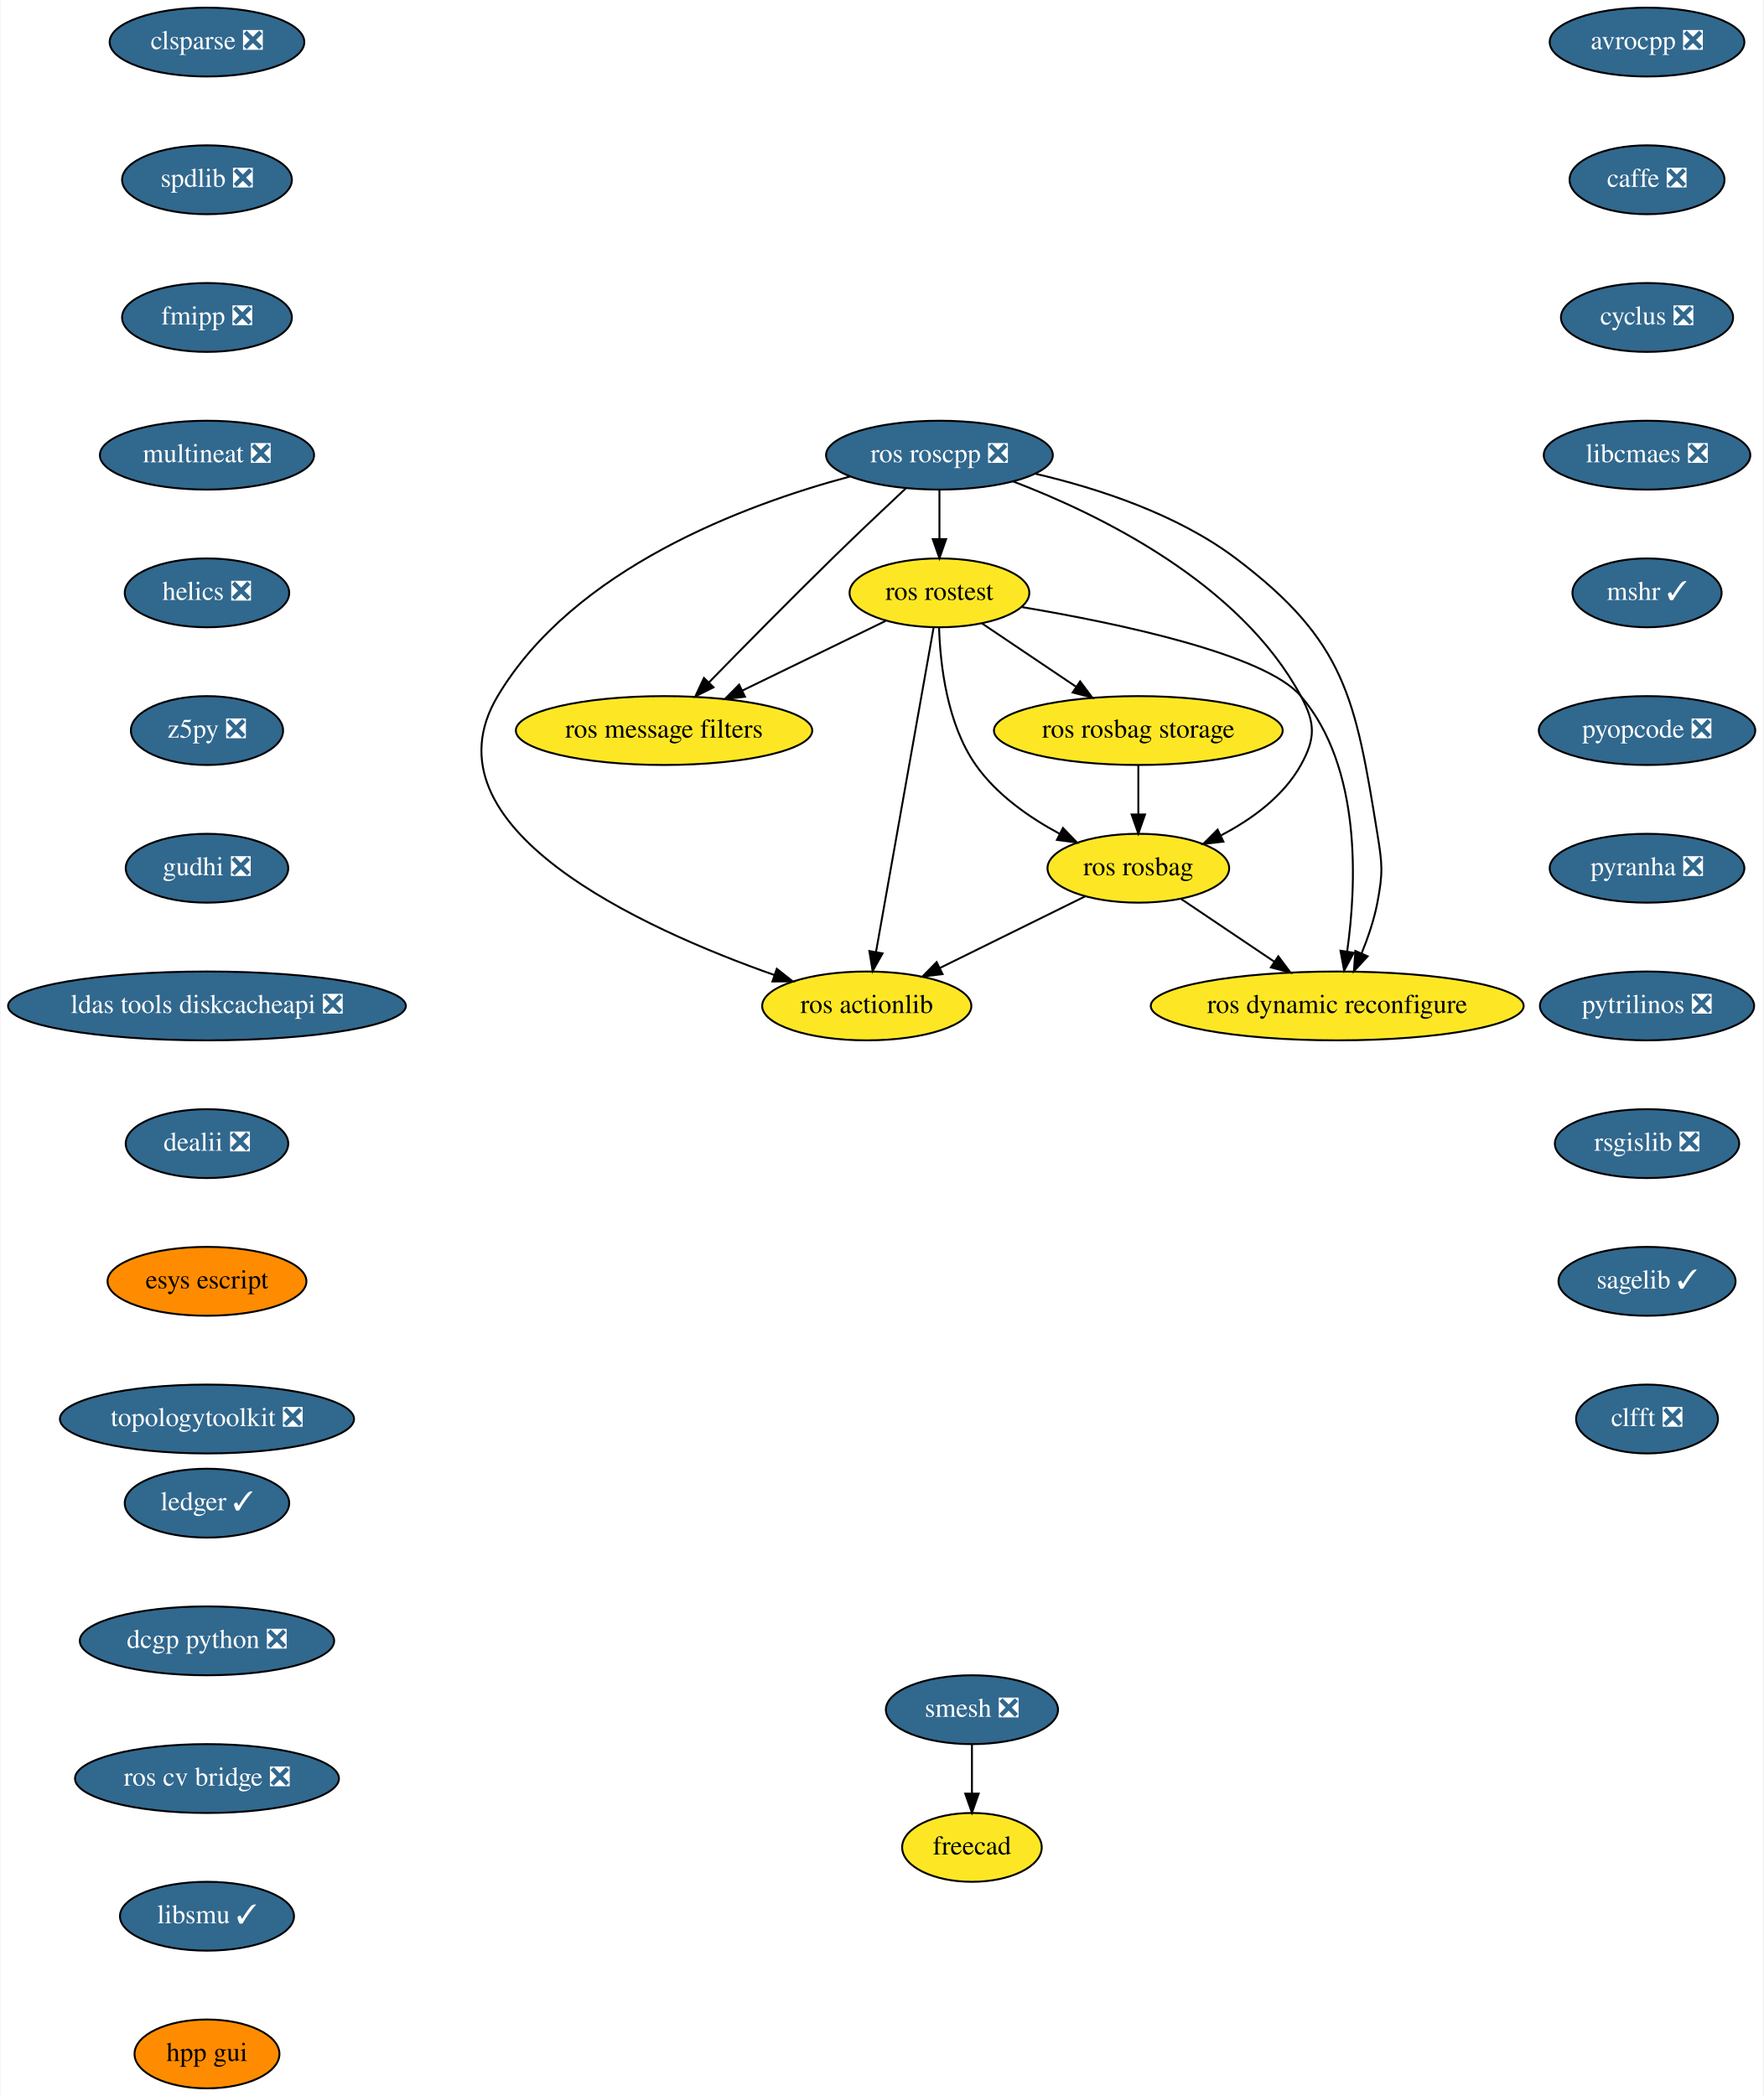
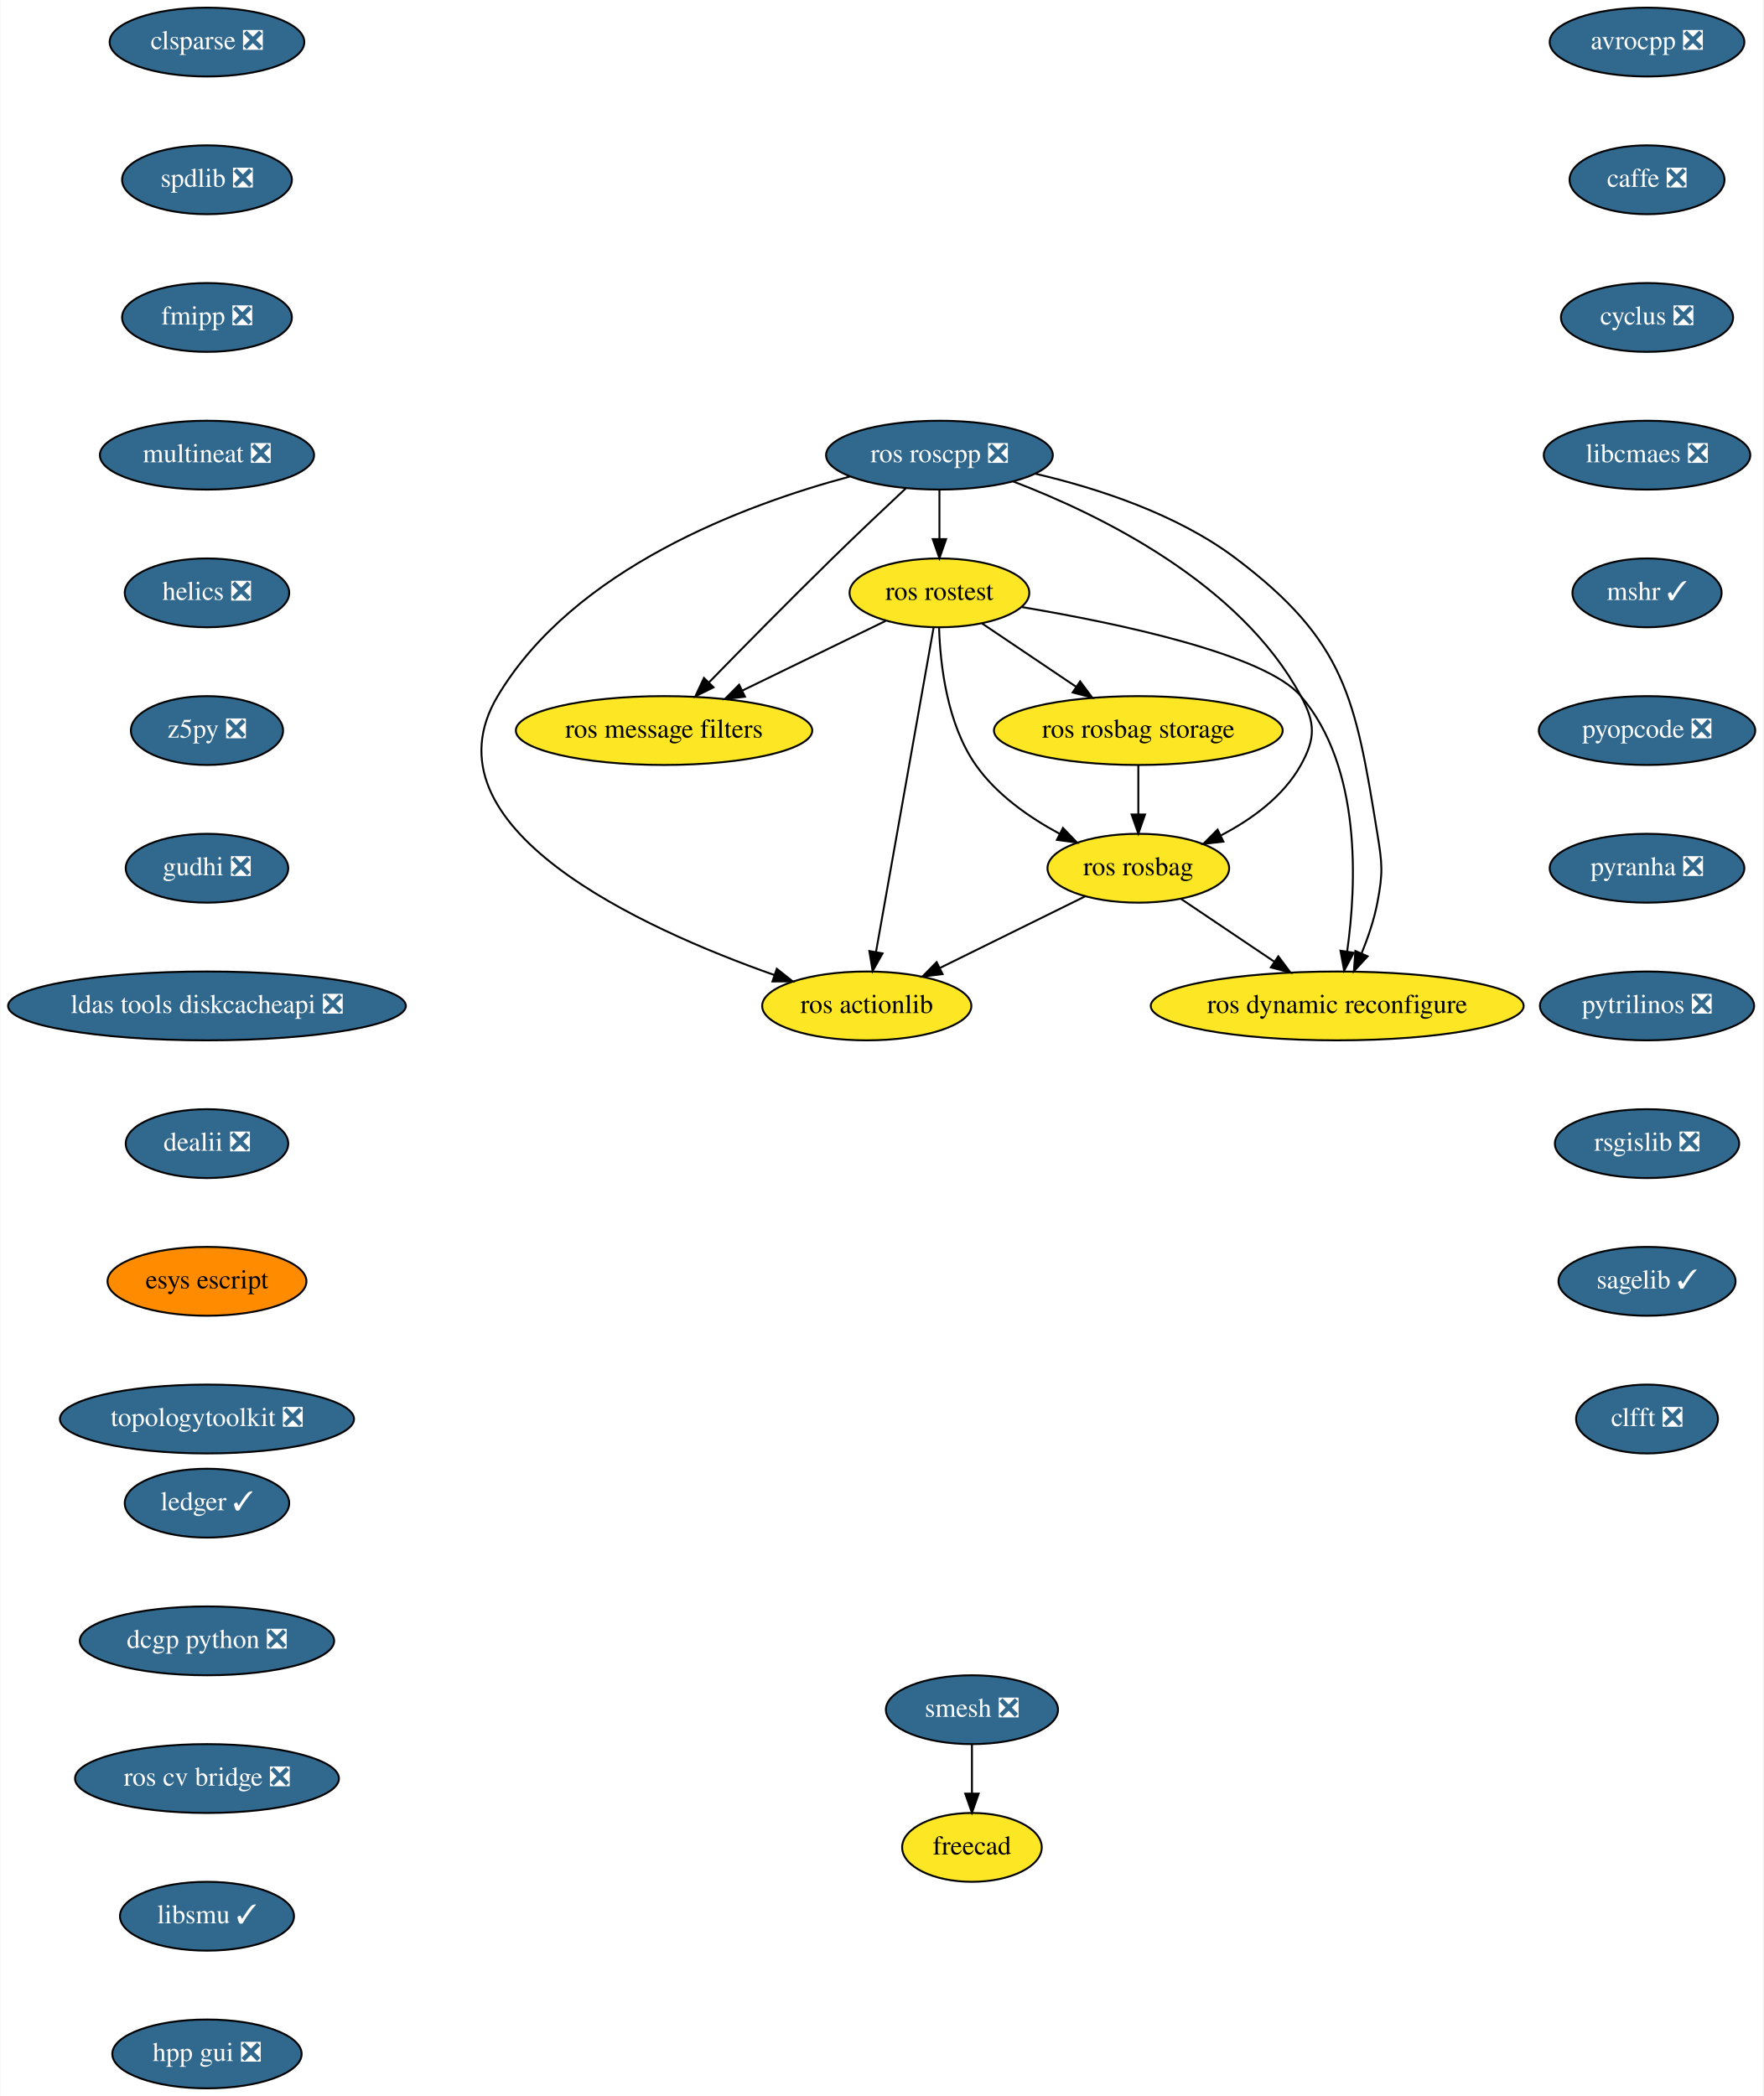
<svg xmlns="http://www.w3.org/2000/svg" xmlns:xlink="http://www.w3.org/1999/xlink" width="922pt" height="1096pt" viewBox="0.00 0.00 921.54 1096.00">
  <g id="graph0" class="graph" transform="scale(1 1) rotate(0) translate(4 1092)">
    <polygon fill="white" stroke="transparent" points="-4,4 -4,-1092 917.54,-1092 917.54,4 -4,4" />
    <g id="node1" class="node">
      <g id="a_node1">
        <a xlink:href="https://github.com/conda-forge/avrocpp-feedstock/pull/14" xlink:title="avrocpp ❎">
          <ellipse fill="#31688e" stroke="black" cx="857" cy="-1070" rx="50.89" ry="18" />
          <text text-anchor="middle" x="857" y="-1066.3" font-family="Times,serif" font-size="14.00" fill="white">avrocpp ❎</text>
        </a>
      </g>
    </g>
    <g id="node2" class="node">
      <g id="a_node2">
        <a xlink:href="https://github.com/conda-forge/caffe-feedstock/pull/66" xlink:title="caffe ❎">
          <ellipse fill="#31688e" stroke="black" cx="857" cy="-998" rx="40.5" ry="18" />
          <text text-anchor="middle" x="857" y="-994.3" font-family="Times,serif" font-size="14.00" fill="white">caffe ❎</text>
        </a>
      </g>
    </g>
    <g id="node3" class="node">
      <g id="a_node3">
        <a xlink:href="https://github.com/conda-forge/cyclus-feedstock/pull/57" xlink:title="cyclus ❎">
          <ellipse fill="#31688e" stroke="black" cx="857" cy="-926" rx="45" ry="18" />
          <text text-anchor="middle" x="857" y="-922.3" font-family="Times,serif" font-size="14.00" fill="white">cyclus ❎</text>
        </a>
      </g>
    </g>
    <g id="node4" class="node">
      <g id="a_node4">
        <a xlink:href="https://github.com/conda-forge/libcmaes-feedstock/pull/26" xlink:title="libcmaes ❎">
          <ellipse fill="#31688e" stroke="black" cx="857" cy="-854" rx="54" ry="18" />
          <text text-anchor="middle" x="857" y="-850.3" font-family="Times,serif" font-size="14.00" fill="white">libcmaes ❎</text>
        </a>
      </g>
    </g>
    <g id="node5" class="node">
      <g id="a_node5">
        <a xlink:href="https://github.com/conda-forge/mshr-feedstock/pull/20" xlink:title="mshr ✓">
          <ellipse fill="#31688e" stroke="black" cx="857" cy="-782" rx="39" ry="18" />
          <text text-anchor="middle" x="857" y="-778.3" font-family="Times,serif" font-size="14.00" fill="white">mshr ✓</text>
        </a>
      </g>
    </g>
    <g id="node6" class="node">
      <g id="a_node6">
        <a xlink:href="https://github.com/conda-forge/pyopcode-feedstock/pull/21" xlink:title="pyopcode ❎">
          <ellipse fill="#31688e" stroke="black" cx="857" cy="-710" rx="56.59" ry="18" />
          <text text-anchor="middle" x="857" y="-706.3" font-family="Times,serif" font-size="14.00" fill="white">pyopcode ❎</text>
        </a>
      </g>
    </g>
    <g id="node7" class="node">
      <g id="a_node7">
        <a xlink:href="https://github.com/conda-forge/pyranha-feedstock/pull/17" xlink:title="pyranha ❎">
          <ellipse fill="#31688e" stroke="black" cx="857" cy="-638" rx="50.89" ry="18" />
          <text text-anchor="middle" x="857" y="-634.3" font-family="Times,serif" font-size="14.00" fill="white">pyranha ❎</text>
        </a>
      </g>
    </g>
    <g id="node8" class="node">
      <g id="a_node8">
        <a xlink:href="https://github.com/conda-forge/pytrilinos-feedstock/pull/30" xlink:title="pytrilinos ❎">
          <ellipse fill="#31688e" stroke="black" cx="857" cy="-566" rx="56" ry="18" />
          <text text-anchor="middle" x="857" y="-562.3" font-family="Times,serif" font-size="14.00" fill="white">pytrilinos ❎</text>
        </a>
      </g>
    </g>
    <g id="node9" class="node">
      <g id="a_node9">
        <a xlink:href="https://github.com/conda-forge/rsgislib-feedstock/pull/36" xlink:title="rsgislib ❎">
          <ellipse fill="#31688e" stroke="black" cx="857" cy="-494" rx="48.19" ry="18" />
          <text text-anchor="middle" x="857" y="-490.3" font-family="Times,serif" font-size="14.00" fill="white">rsgislib ❎</text>
        </a>
      </g>
    </g>
    <g id="node10" class="node">
      <g id="a_node10">
        <a xlink:href="https://github.com/conda-forge/sagelib-feedstock/pull/108" xlink:title="sagelib ✓">
          <ellipse fill="#31688e" stroke="black" cx="857" cy="-422" rx="46.29" ry="18" />
          <text text-anchor="middle" x="857" y="-418.3" font-family="Times,serif" font-size="14.00" fill="white">sagelib ✓</text>
        </a>
      </g>
    </g>
    <g id="node11" class="node">
      <g id="a_node11">
        <a xlink:href="https://github.com/conda-forge/clfft-feedstock/pull/11" xlink:title="clfft ❎">
          <ellipse fill="#31688e" stroke="black" cx="857" cy="-350" rx="37.09" ry="18" />
          <text text-anchor="middle" x="857" y="-346.3" font-family="Times,serif" font-size="14.00" fill="white">clfft ❎</text>
        </a>
      </g>
    </g>
    <g id="node12" class="node">
      <g id="a_node12">
        <a xlink:href="https://github.com/conda-forge/clsparse-feedstock/pull/8" xlink:title="clsparse ❎">
          <ellipse fill="#31688e" stroke="black" cx="104" cy="-1070" rx="50.89" ry="18" />
          <text text-anchor="middle" x="104" y="-1066.3" font-family="Times,serif" font-size="14.00" fill="white">clsparse ❎</text>
        </a>
      </g>
    </g>
    <g id="node13" class="node">
      <g id="a_node13">
        <a xlink:href="https://github.com/conda-forge/spdlib-feedstock/pull/18" xlink:title="spdlib ❎">
          <ellipse fill="#31688e" stroke="black" cx="104" cy="-998" rx="44.39" ry="18" />
          <text text-anchor="middle" x="104" y="-994.3" font-family="Times,serif" font-size="14.00" fill="white">spdlib ❎</text>
        </a>
      </g>
    </g>
    <g id="node14" class="node">
      <g id="a_node14">
        <a xlink:href="https://github.com/conda-forge/fmipp-feedstock/pull/16" xlink:title="fmipp ❎">
          <ellipse fill="#31688e" stroke="black" cx="104" cy="-926" rx="44.39" ry="18" />
          <text text-anchor="middle" x="104" y="-922.3" font-family="Times,serif" font-size="14.00" fill="white">fmipp ❎</text>
        </a>
      </g>
    </g>
    <g id="node17" class="node">
      <g id="a_node17">
        <a xlink:href="https://github.com/conda-forge/multineat-feedstock/pull/5" xlink:title="multineat ❎">
          <ellipse fill="#31688e" stroke="black" cx="104" cy="-854" rx="56" ry="18" />
          <text text-anchor="middle" x="104" y="-850.3" font-family="Times,serif" font-size="14.00" fill="white">multineat ❎</text>
        </a>
      </g>
    </g>
    <g id="node15" class="node">
      <g id="a_node15">
        <a xlink:href="https://github.com/conda-forge/smesh-feedstock/pull/36" xlink:title="smesh ❎">
          <ellipse fill="#31688e" stroke="black" cx="504" cy="-198" rx="45" ry="18" />
          <text text-anchor="middle" x="504" y="-194.3" font-family="Times,serif" font-size="14.00" fill="white">smesh ❎</text>
        </a>
      </g>
    </g>
    <g id="node16" class="node">
      <g id="a_node16">
        <a xlink:href="https://github.com/conda-forge/freecad-feedstock" xlink:title="freecad">
          <ellipse fill="#fde725" stroke="black" cx="504" cy="-126" rx="36.5" ry="18" />
          <text text-anchor="middle" x="504" y="-122.3" font-family="Times,serif" font-size="14.00">freecad</text>
        </a>
      </g>
    </g>
    <g id="edge13" class="edge">
      <path fill="none" stroke="black" d="M504,-179.7C504,-171.98 504,-162.71 504,-154.11" />
      <polygon fill="black" stroke="black" points="507.5,-154.1 504,-144.1 500.5,-154.1 507.5,-154.1" />
    </g>
    <g id="node18" class="node">
      <g id="a_node18">
        <a xlink:href="https://github.com/conda-forge/helics-feedstock/pull/21" xlink:title="helics ❎">
          <ellipse fill="#31688e" stroke="black" cx="104" cy="-782" rx="43" ry="18" />
          <text text-anchor="middle" x="104" y="-778.3" font-family="Times,serif" font-size="14.00" fill="white">helics ❎</text>
        </a>
      </g>
    </g>
    <g id="node19" class="node">
      <g id="a_node19">
        <a xlink:href="https://github.com/conda-forge/z5py-feedstock/pull/33" xlink:title="z5py ❎">
          <ellipse fill="#31688e" stroke="black" cx="104" cy="-710" rx="39.79" ry="18" />
          <text text-anchor="middle" x="104" y="-706.3" font-family="Times,serif" font-size="14.00" fill="white">z5py ❎</text>
        </a>
      </g>
    </g>
    <g id="node20" class="node">
      <g id="a_node20">
        <a xlink:href="https://github.com/conda-forge/gudhi-feedstock/pull/22" xlink:title="gudhi ❎">
          <ellipse fill="#31688e" stroke="black" cx="104" cy="-638" rx="42.49" ry="18" />
          <text text-anchor="middle" x="104" y="-634.3" font-family="Times,serif" font-size="14.00" fill="white">gudhi ❎</text>
        </a>
      </g>
    </g>
    <g id="node21" class="node">
      <g id="a_node21">
        <a xlink:href="https://github.com/conda-forge/ldas-tools-diskcacheapi-feedstock/pull/5" xlink:title="ldas tools diskcacheapi ❎">
          <ellipse fill="#31688e" stroke="black" cx="104" cy="-566" rx="104" ry="18" />
          <text text-anchor="middle" x="104" y="-562.3" font-family="Times,serif" font-size="14.00" fill="white">ldas tools diskcacheapi ❎</text>
        </a>
      </g>
    </g>
    <g id="node22" class="node">
      <g id="a_node22">
        <a xlink:href="https://github.com/conda-forge/dealii-feedstock/pull/10" xlink:title="dealii ❎">
          <ellipse fill="#31688e" stroke="black" cx="104" cy="-494" rx="42.49" ry="18" />
          <text text-anchor="middle" x="104" y="-490.3" font-family="Times,serif" font-size="14.00" fill="white">dealii ❎</text>
        </a>
      </g>
    </g>
    <g id="node23" class="node">
      <g id="a_node23">
        <a xlink:href="https://github.com/conda-forge/esys-escript-feedstock" xlink:title="esys escript">
          <ellipse fill="#ff8c00" stroke="black" cx="104" cy="-422" rx="52" ry="18" />
          <text text-anchor="middle" x="104" y="-418.3" font-family="Times,serif" font-size="14.00">esys escript</text>
        </a>
      </g>
    </g>
    <g id="node24" class="node">
      <g id="a_node24">
        <a xlink:href="https://github.com/conda-forge/topologytoolkit-feedstock/pull/7" xlink:title="topologytoolkit ❎">
          <ellipse fill="#31688e" stroke="black" cx="104" cy="-350" rx="76.89" ry="18" />
          <text text-anchor="middle" x="104" y="-346.3" font-family="Times,serif" font-size="14.00" fill="white">topologytoolkit ❎</text>
        </a>
      </g>
    </g>
    <g id="node25" class="node">
      <g id="a_node25">
        <a xlink:href="https://github.com/conda-forge/ledger-feedstock/pull/8" xlink:title="ledger ✓">
          <ellipse fill="#31688e" stroke="black" cx="104" cy="-306" rx="43" ry="18" />
          <text text-anchor="middle" x="104" y="-302.3" font-family="Times,serif" font-size="14.00" fill="white">ledger ✓</text>
        </a>
      </g>
    </g>
    <g id="node26" class="node">
      <g id="a_node26">
        <a xlink:href="https://github.com/conda-forge/dcgp-python-feedstock/pull/14" xlink:title="dcgp python ❎">
          <ellipse fill="#31688e" stroke="black" cx="104" cy="-234" rx="66.5" ry="18" />
          <text text-anchor="middle" x="104" y="-230.3" font-family="Times,serif" font-size="14.00" fill="white">dcgp python ❎</text>
        </a>
      </g>
    </g>
    <g id="node34" class="node">
      <g id="a_node34">
        <a xlink:href="https://github.com/conda-forge/ros-cv-bridge-feedstock/pull/7" xlink:title="ros cv bridge ❎">
          <ellipse fill="#31688e" stroke="black" cx="104" cy="-162" rx="69" ry="18" />
          <text text-anchor="middle" x="104" y="-158.3" font-family="Times,serif" font-size="14.00" fill="white">ros cv bridge ❎</text>
        </a>
      </g>
    </g>
    <g id="node27" class="node">
      <g id="a_node27">
        <a xlink:href="https://github.com/conda-forge/ros-roscpp-feedstock/pull/10" xlink:title="ros roscpp ❎">
          <ellipse fill="#31688e" stroke="black" cx="487" cy="-854" rx="59.29" ry="18" />
          <text text-anchor="middle" x="487" y="-850.3" font-family="Times,serif" font-size="14.00" fill="white">ros roscpp ❎</text>
        </a>
      </g>
    </g>
    <g id="node28" class="node">
      <g id="a_node28">
        <a xlink:href="https://github.com/conda-forge/ros-rostest-feedstock" xlink:title="ros rostest">
          <ellipse fill="#fde725" stroke="black" cx="487" cy="-782" rx="47" ry="18" />
          <text text-anchor="middle" x="487" y="-778.3" font-family="Times,serif" font-size="14.00">ros rostest</text>
        </a>
      </g>
    </g>
    <g id="edge23" class="edge">
      <path fill="none" stroke="black" d="M487,-835.7C487,-827.98 487,-818.71 487,-810.11" />
      <polygon fill="black" stroke="black" points="490.5,-810.1 487,-800.1 483.5,-810.1 490.5,-810.1" />
    </g>
    <g id="node29" class="node">
      <g id="a_node29">
        <a xlink:href="https://github.com/conda-forge/ros-message-filters-feedstock" xlink:title="ros message filters">
          <ellipse fill="#fde725" stroke="black" cx="343" cy="-710" rx="77.5" ry="18" />
          <text text-anchor="middle" x="343" y="-706.3" font-family="Times,serif" font-size="14.00">ros message filters</text>
        </a>
      </g>
    </g>
    <g id="edge24" class="edge">
      <path fill="none" stroke="black" d="M469.45,-836.67C458.34,-826.27 443.73,-812.45 431,-800 408.85,-778.33 384.06,-753.18 366.46,-735.15" />
      <polygon fill="black" stroke="black" points="368.87,-732.61 359.38,-727.9 363.86,-737.5 368.87,-732.61" />
    </g>
    <g id="node30" class="node">
      <g id="a_node30">
        <a xlink:href="https://github.com/conda-forge/ros-rosbag-feedstock" xlink:title="ros rosbag">
          <ellipse fill="#fde725" stroke="black" cx="591" cy="-638" rx="47.5" ry="18" />
          <text text-anchor="middle" x="591" y="-634.3" font-family="Times,serif" font-size="14.00">ros rosbag</text>
        </a>
      </g>
    </g>
    <g id="edge25" class="edge">
      <path fill="none" stroke="black" d="M525.54,-840.25C570.95,-822.91 644.24,-787.08 676,-728 683.58,-713.91 683.76,-705.99 676,-692 666.9,-675.6 650.38,-663.61 634.32,-655.23" />
      <polygon fill="black" stroke="black" points="635.49,-651.91 624.96,-650.71 632.44,-658.21 635.49,-651.91" />
    </g>
    <g id="node31" class="node">
      <g id="a_node31">
        <a xlink:href="https://github.com/conda-forge/ros-actionlib-feedstock" xlink:title="ros actionlib">
          <ellipse fill="#fde725" stroke="black" cx="449" cy="-566" rx="54.69" ry="18" />
          <text text-anchor="middle" x="449" y="-562.3" font-family="Times,serif" font-size="14.00">ros actionlib</text>
        </a>
      </g>
    </g>
    <g id="edge26" class="edge">
      <path fill="none" stroke="black" d="M440.23,-842.83C385.05,-828.06 295.8,-794.79 256,-728 215.15,-659.44 331.18,-606.67 400.78,-582.12" />
      <polygon fill="black" stroke="black" points="401.96,-585.41 410.27,-578.84 399.68,-578.79 401.96,-585.41" />
    </g>
    <g id="node32" class="node">
      <g id="a_node32">
        <a xlink:href="https://github.com/conda-forge/ros-dynamic-reconfigure-feedstock" xlink:title="ros dynamic reconfigure">
          <ellipse fill="#fde725" stroke="black" cx="695" cy="-566" rx="97.5" ry="18" />
          <text text-anchor="middle" x="695" y="-562.3" font-family="Times,serif" font-size="14.00">ros dynamic reconfigure</text>
        </a>
      </g>
    </g>
    <g id="edge27" class="edge">
      <path fill="none" stroke="black" d="M537.25,-844.26C569.62,-836.71 611.24,-823.22 642,-800 699.43,-756.65 704.47,-727.03 716,-656 718.56,-640.21 719,-635.72 716,-620 714.29,-611.06 711.1,-601.7 707.71,-593.37" />
      <polygon fill="black" stroke="black" points="710.91,-591.95 703.72,-584.17 704.49,-594.73 710.91,-591.95" />
    </g>
    <g id="edge28" class="edge">
      <path fill="none" stroke="black" d="M458.89,-767.34C437.58,-756.98 407.96,-742.58 384,-730.93" />
      <polygon fill="black" stroke="black" points="385.32,-727.68 374.8,-726.46 382.26,-733.98 385.32,-727.68" />
    </g>
    <g id="edge29" class="edge">
      <path fill="none" stroke="black" d="M486.81,-763.7C487.42,-744.52 490.94,-713.47 506,-692 516.85,-676.53 533.81,-664.64 549.73,-656.08" />
      <polygon fill="black" stroke="black" points="551.59,-659.07 558.93,-651.43 548.43,-652.82 551.59,-659.07" />
    </g>
    <g id="edge30" class="edge">
      <path fill="none" stroke="black" d="M483.95,-763.85C477.37,-726.75 461.75,-638.81 453.81,-594.1" />
      <polygon fill="black" stroke="black" points="457.25,-593.47 452.06,-584.23 450.36,-594.69 457.25,-593.47" />
    </g>
    <g id="edge31" class="edge">
      <path fill="none" stroke="black" d="M530.28,-774.53C580.01,-766.16 657.18,-750.02 676,-728 707.83,-690.78 705.17,-629.78 700.2,-594.52" />
      <polygon fill="black" stroke="black" points="703.63,-593.79 698.62,-584.46 696.71,-594.88 703.63,-593.79" />
    </g>
    <g id="node33" class="node">
      <g id="a_node33">
        <a xlink:href="https://github.com/conda-forge/ros-rosbag-storage-feedstock" xlink:title="ros rosbag storage">
          <ellipse fill="#fde725" stroke="black" cx="591" cy="-710" rx="75.5" ry="18" />
          <text text-anchor="middle" x="591" y="-706.3" font-family="Times,serif" font-size="14.00">ros rosbag storage</text>
        </a>
      </g>
    </g>
    <g id="edge32" class="edge">
      <path fill="none" stroke="black" d="M509.31,-765.98C523.61,-756.36 542.42,-743.7 558.38,-732.95" />
      <polygon fill="black" stroke="black" points="560.57,-735.7 566.91,-727.21 556.66,-729.89 560.57,-735.7" />
    </g>
    <g id="edge33" class="edge">
      <path fill="none" stroke="black" d="M563.28,-623.34C541.62,-612.66 511.27,-597.7 487.29,-585.87" />
      <polygon fill="black" stroke="black" points="488.63,-582.63 478.11,-581.35 485.53,-588.91 488.63,-582.63" />
    </g>
    <g id="edge34" class="edge">
      <path fill="none" stroke="black" d="M613.31,-621.98C627.51,-612.42 646.16,-599.88 662.05,-589.18" />
      <polygon fill="black" stroke="black" points="664.2,-591.95 670.55,-583.46 660.3,-586.14 664.2,-591.95" />
    </g>
    <g id="edge35" class="edge">
      <path fill="none" stroke="black" d="M591,-691.7C591,-683.98 591,-674.71 591,-666.11" />
      <polygon fill="black" stroke="black" points="594.5,-666.1 591,-656.1 587.5,-666.1 594.5,-666.1" />
    </g>
    <g id="node35" class="node">
      <g id="a_node35">
        <a xlink:href="https://github.com/conda-forge/libsmu-feedstock/pull/4" xlink:title="libsmu ✓">
          <ellipse fill="#31688e" stroke="black" cx="104" cy="-90" rx="45.5" ry="18" />
          <text text-anchor="middle" x="104" y="-86.3" font-family="Times,serif" font-size="14.00" fill="white">libsmu ✓</text>
        </a>
      </g>
    </g>
    <g id="node36" class="node">
      <g id="a_node36">
-         <a xlink:href="https://github.com/conda-forge/hpp-gui-feedstock" xlink:title="hpp gui">
-           <ellipse fill="#ff8c00" stroke="black" cx="104" cy="-18" rx="37.89" ry="18" />
-           <text text-anchor="middle" x="104" y="-14.3" font-family="Times,serif" font-size="14.00">hpp gui</text>
+         <a xlink:href="https://github.com/conda-forge/hpp-gui-feedstock/pull/2" xlink:title="hpp gui ❎">
+           <ellipse fill="#31688e" stroke="black" cx="104" cy="-18" rx="49.5" ry="18" />
+           <text text-anchor="middle" x="104" y="-14.3" font-family="Times,serif" font-size="14.00" fill="white">hpp gui ❎</text>
        </a>
      </g>
    </g>
  </g>
</svg>
